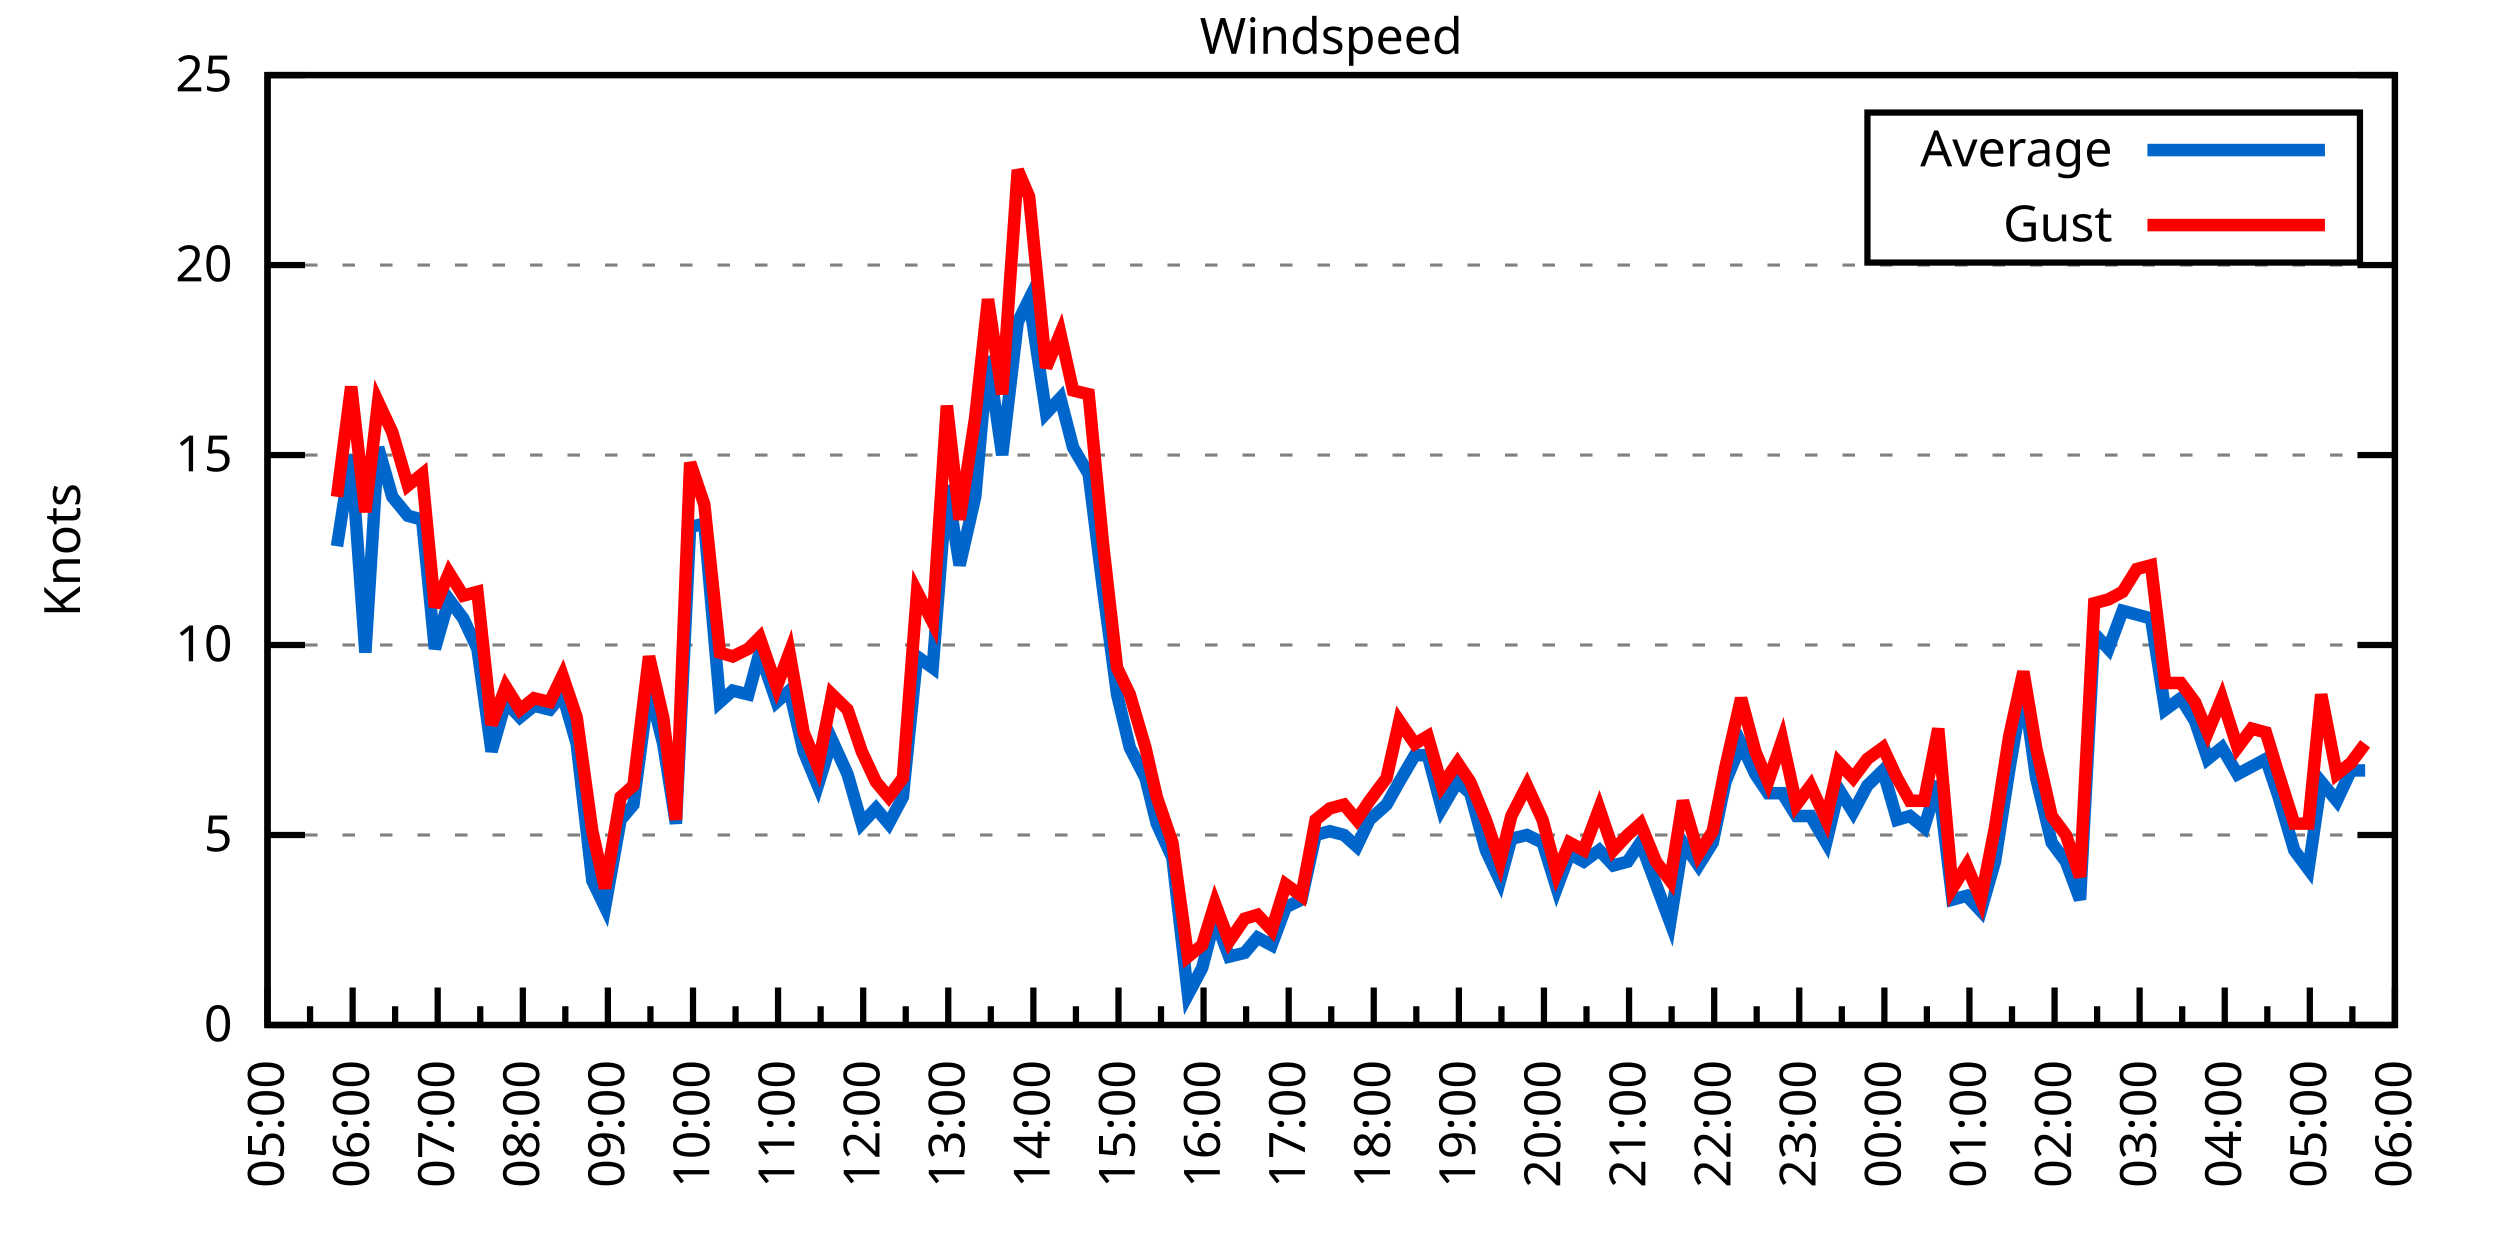
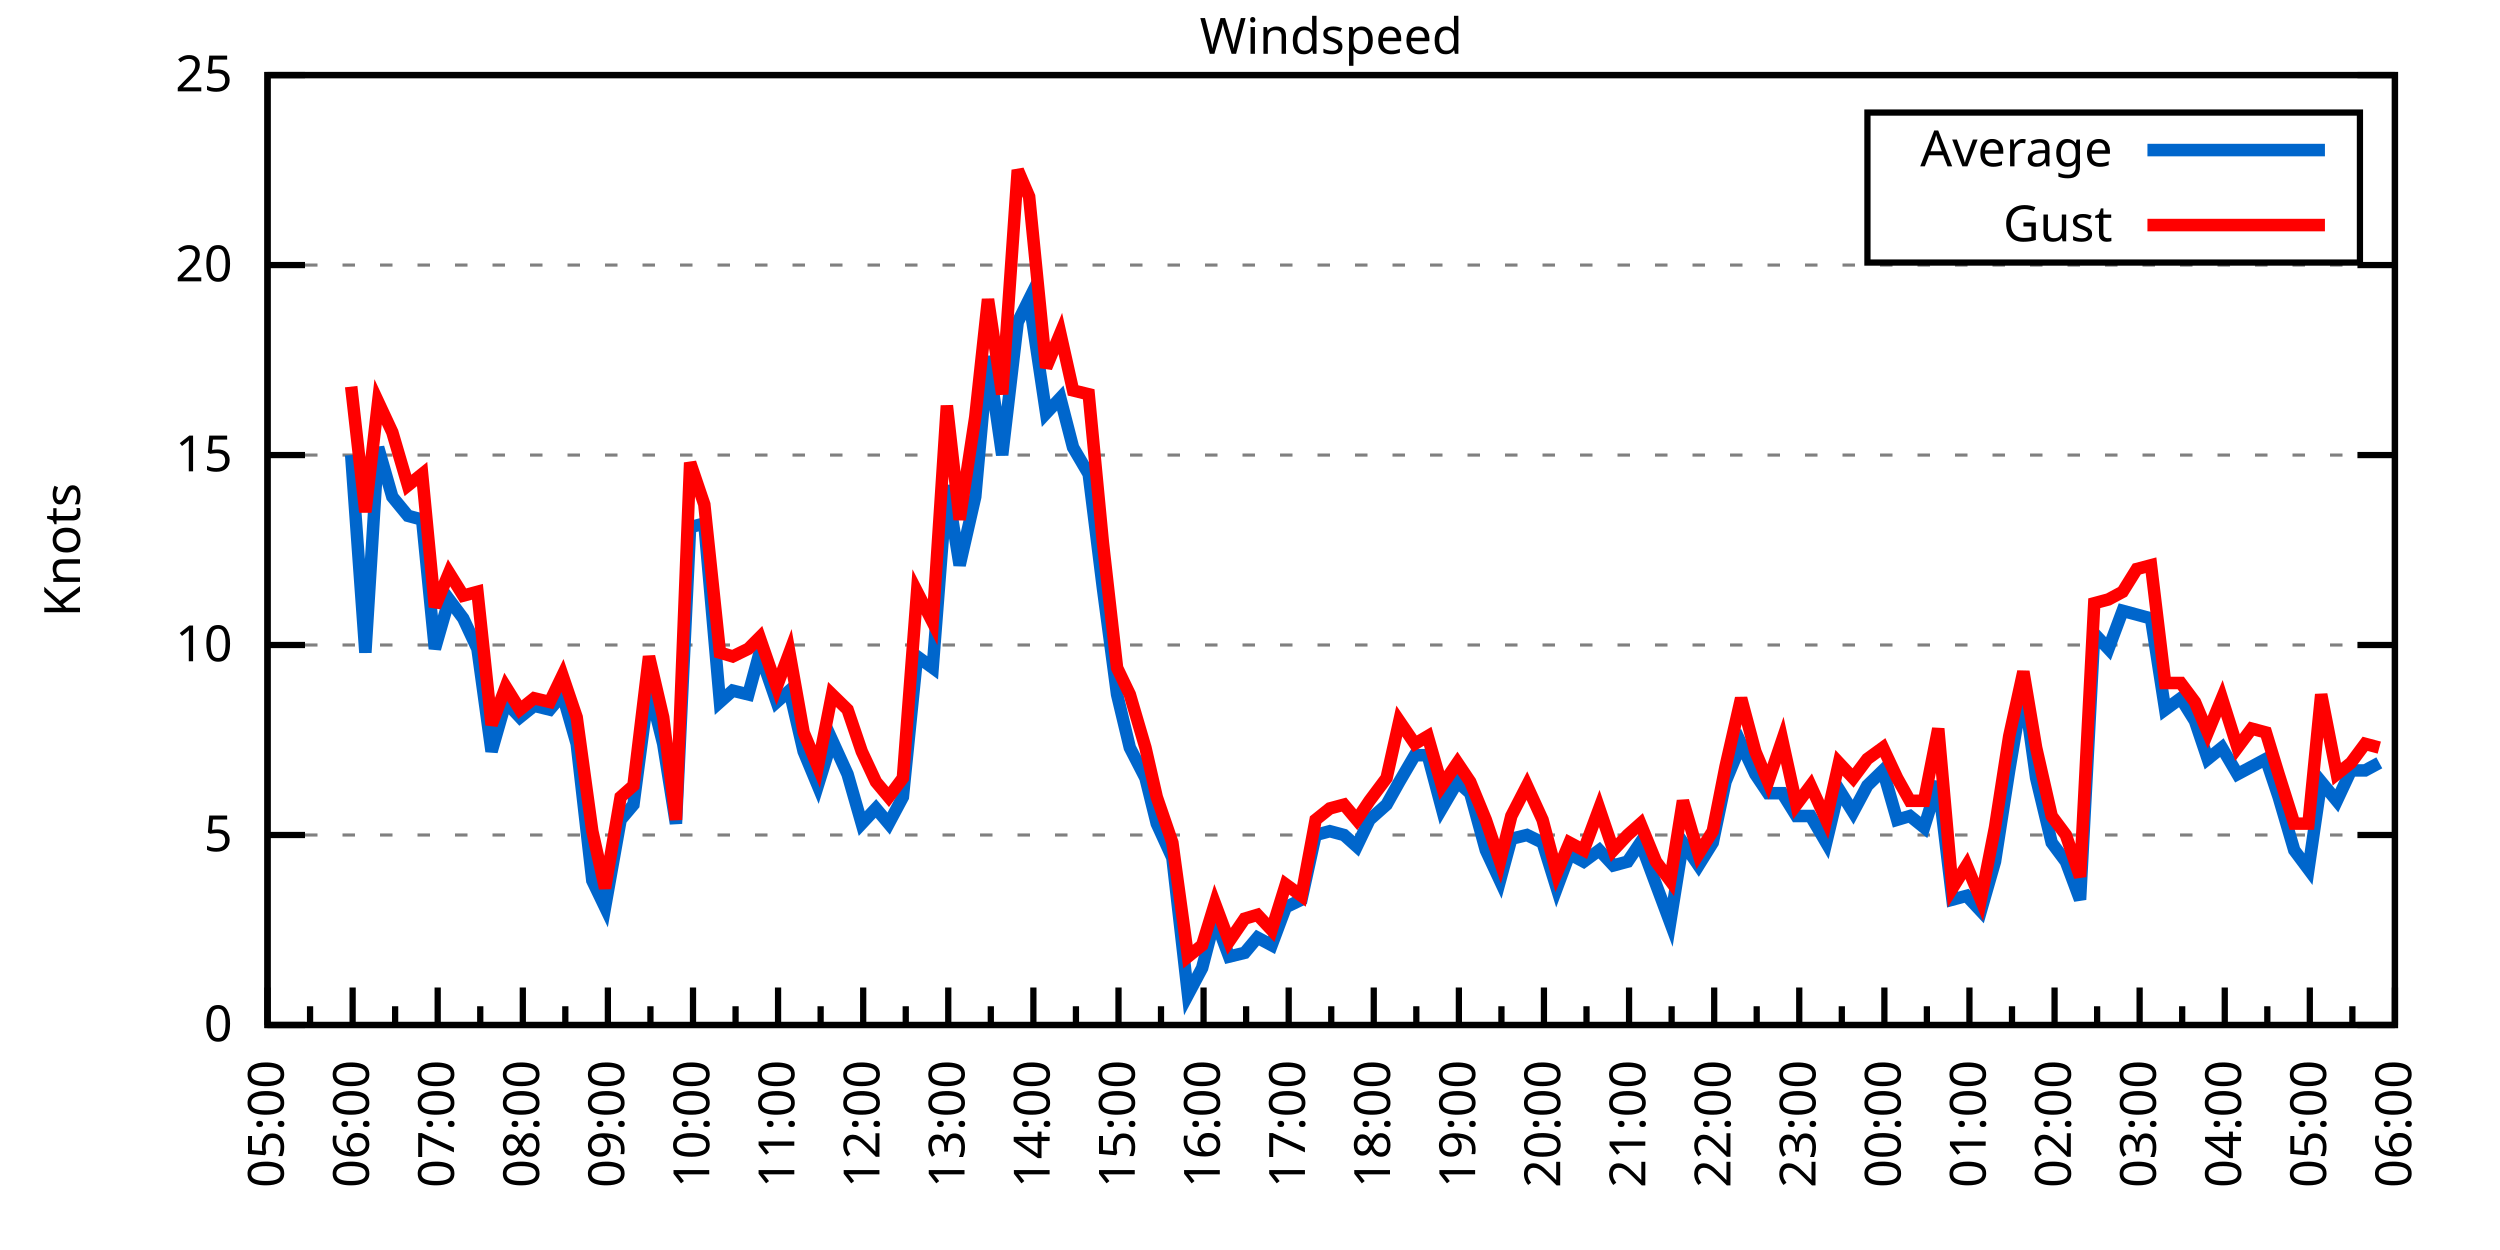
<svg xmlns="http://www.w3.org/2000/svg" xmlns:xlink="http://www.w3.org/1999/xlink" width="400" height="200" viewBox="0 0 400 200">
  <g id="gnuplot_canvas">
    <rect x="0" y="0" width="400" height="200" fill="none" />
    <defs>
      <circle id="gpDot" r="0.5" stroke-width="0.5" stroke="currentColor" />
      <path id="gpPt0" stroke-width="0.333" stroke="currentColor" d="M-1,0 h2 M0,-1 v2" />
      <path id="gpPt1" stroke-width="0.333" stroke="currentColor" d="M-1,-1 L1,1 M1,-1 L-1,1" />
      <path id="gpPt2" stroke-width="0.333" stroke="currentColor" d="M-1,0 L1,0 M0,-1 L0,1 M-1,-1 L1,1 M-1,1 L1,-1" />
      <rect id="gpPt3" stroke-width="0.333" stroke="currentColor" x="-1" y="-1" width="2" height="2" />
      <rect id="gpPt4" stroke-width="0.333" stroke="currentColor" fill="currentColor" x="-1" y="-1" width="2" height="2" />
      <circle id="gpPt5" stroke-width="0.333" stroke="currentColor" cx="0" cy="0" r="1" />
      <use xlink:href="#gpPt5" id="gpPt6" fill="currentColor" stroke="none" />
      <path id="gpPt7" stroke-width="0.333" stroke="currentColor" d="M0,-1.33 L-1.33,0.67 L1.33,0.67 z" />
      <use xlink:href="#gpPt7" id="gpPt8" fill="currentColor" stroke="none" />
      <use xlink:href="#gpPt7" id="gpPt9" stroke="currentColor" transform="rotate(180)" />
      <use xlink:href="#gpPt9" id="gpPt10" fill="currentColor" stroke="none" />
      <use xlink:href="#gpPt3" id="gpPt11" stroke="currentColor" transform="rotate(45)" />
      <use xlink:href="#gpPt11" id="gpPt12" fill="currentColor" stroke="none" />
      <path id="gpPt13" stroke-width="0.333" stroke="currentColor" d="M0,1.330 L1.265,0.411 L0.782,-1.067 L-0.782,-1.076 L-1.265,0.411 z" />
      <use xlink:href="#gpPt13" id="gpPt14" fill="currentColor" stroke="none" />
      <filter id="textbox" filterUnits="objectBoundingBox" x="0" y="0" height="1" width="1">
        <feFlood flood-color="white" flood-opacity="1" result="bgnd" />
        <feComposite in="SourceGraphic" in2="bgnd" operator="atop" />
      </filter>
      <filter id="greybox" filterUnits="objectBoundingBox" x="0" y="0" height="1" width="1">
        <feFlood flood-color="lightgrey" flood-opacity="1" result="grey" />
        <feComposite in="SourceGraphic" in2="grey" operator="atop" />
      </filter>
    </defs>
    <g fill="none" color="white" stroke="currentColor" stroke-width="1.00" stroke-linecap="butt" stroke-linejoin="miter">
</g>
    <g fill="none" color="black" stroke="currentColor" stroke-width="1.00" stroke-linecap="butt" stroke-linejoin="miter">
      <g stroke="none" shape-rendering="crispEdges">
        <polygon fill="rgb(255, 255, 255)" points="42.80,164.00 383.18,164.00 383.18,12.02 42.80,12.02 " />
      </g>
    </g>
    <g fill="none" color="black" stroke="currentColor" stroke-width="1.00" stroke-linecap="butt" stroke-linejoin="miter">
</g>
    <g fill="none" color="black" stroke="black" stroke-width="0.50" stroke-linecap="butt" stroke-linejoin="miter">
</g>
    <g fill="none" color="gray" stroke="currentColor" stroke-width="0.50" stroke-linecap="butt" stroke-linejoin="miter">
      <path stroke="gray" stroke-dasharray="2,4" class="gridline" d="M42.80,164.00 L383.19,164.00  " />
    </g>
    <g fill="none" color="gray" stroke="gray" stroke-width="1.00" stroke-linecap="butt" stroke-linejoin="miter">
</g>
    <g fill="none" color="black" stroke="currentColor" stroke-width="1.00" stroke-linecap="butt" stroke-linejoin="miter">
      <path stroke="black" d="M42.80,164.00 L48.80,164.00 M383.19,164.00 L377.19,164.00  " />
      <g transform="translate(37.20,166.60)" stroke="none" fill="black" font-family="Sans" font-size="8.00" text-anchor="end">
        <text>
          <tspan font-family="Sans"> 0</tspan>
        </text>
      </g>
    </g>
    <g fill="none" color="black" stroke="currentColor" stroke-width="1.00" stroke-linecap="butt" stroke-linejoin="miter">
</g>
    <g fill="none" color="black" stroke="black" stroke-width="0.50" stroke-linecap="butt" stroke-linejoin="miter">
</g>
    <g fill="none" color="gray" stroke="currentColor" stroke-width="0.50" stroke-linecap="butt" stroke-linejoin="miter">
      <path stroke="gray" stroke-dasharray="2,4" class="gridline" d="M42.80,133.60 L383.19,133.60  " />
    </g>
    <g fill="none" color="gray" stroke="gray" stroke-width="1.00" stroke-linecap="butt" stroke-linejoin="miter">
</g>
    <g fill="none" color="black" stroke="currentColor" stroke-width="1.00" stroke-linecap="butt" stroke-linejoin="miter">
      <path stroke="black" d="M42.80,133.60 L48.80,133.60 M383.19,133.60 L377.19,133.60  " />
      <g transform="translate(37.20,136.20)" stroke="none" fill="black" font-family="Sans" font-size="8.00" text-anchor="end">
        <text>
          <tspan font-family="Sans"> 5</tspan>
        </text>
      </g>
    </g>
    <g fill="none" color="black" stroke="currentColor" stroke-width="1.00" stroke-linecap="butt" stroke-linejoin="miter">
</g>
    <g fill="none" color="black" stroke="black" stroke-width="0.50" stroke-linecap="butt" stroke-linejoin="miter">
</g>
    <g fill="none" color="gray" stroke="currentColor" stroke-width="0.50" stroke-linecap="butt" stroke-linejoin="miter">
      <path stroke="gray" stroke-dasharray="2,4" class="gridline" d="M42.80,103.20 L383.19,103.20  " />
    </g>
    <g fill="none" color="gray" stroke="gray" stroke-width="1.00" stroke-linecap="butt" stroke-linejoin="miter">
</g>
    <g fill="none" color="black" stroke="currentColor" stroke-width="1.00" stroke-linecap="butt" stroke-linejoin="miter">
      <path stroke="black" d="M42.80,103.20 L48.80,103.20 M383.19,103.20 L377.19,103.20  " />
      <g transform="translate(37.20,105.80)" stroke="none" fill="black" font-family="Sans" font-size="8.00" text-anchor="end">
        <text>
          <tspan font-family="Sans"> 10</tspan>
        </text>
      </g>
    </g>
    <g fill="none" color="black" stroke="currentColor" stroke-width="1.00" stroke-linecap="butt" stroke-linejoin="miter">
</g>
    <g fill="none" color="black" stroke="black" stroke-width="0.50" stroke-linecap="butt" stroke-linejoin="miter">
</g>
    <g fill="none" color="gray" stroke="currentColor" stroke-width="0.50" stroke-linecap="butt" stroke-linejoin="miter">
      <path stroke="gray" stroke-dasharray="2,4" class="gridline" d="M42.80,72.81 L383.19,72.81  " />
    </g>
    <g fill="none" color="gray" stroke="gray" stroke-width="1.00" stroke-linecap="butt" stroke-linejoin="miter">
</g>
    <g fill="none" color="black" stroke="currentColor" stroke-width="1.00" stroke-linecap="butt" stroke-linejoin="miter">
      <path stroke="black" d="M42.80,72.81 L48.80,72.81 M383.19,72.81 L377.19,72.81  " />
      <g transform="translate(37.20,75.41)" stroke="none" fill="black" font-family="Sans" font-size="8.00" text-anchor="end">
        <text>
          <tspan font-family="Sans"> 15</tspan>
        </text>
      </g>
    </g>
    <g fill="none" color="black" stroke="currentColor" stroke-width="1.00" stroke-linecap="butt" stroke-linejoin="miter">
</g>
    <g fill="none" color="black" stroke="black" stroke-width="0.50" stroke-linecap="butt" stroke-linejoin="miter">
</g>
    <g fill="none" color="gray" stroke="currentColor" stroke-width="0.50" stroke-linecap="butt" stroke-linejoin="miter">
      <path stroke="gray" stroke-dasharray="2,4" class="gridline" d="M42.80,42.41 L383.19,42.41  " />
    </g>
    <g fill="none" color="gray" stroke="gray" stroke-width="1.00" stroke-linecap="butt" stroke-linejoin="miter">
</g>
    <g fill="none" color="black" stroke="currentColor" stroke-width="1.00" stroke-linecap="butt" stroke-linejoin="miter">
      <path stroke="black" d="M42.80,42.41 L48.80,42.41 M383.19,42.41 L377.19,42.41  " />
      <g transform="translate(37.20,45.01)" stroke="none" fill="black" font-family="Sans" font-size="8.00" text-anchor="end">
        <text>
          <tspan font-family="Sans"> 20</tspan>
        </text>
      </g>
    </g>
    <g fill="none" color="black" stroke="currentColor" stroke-width="1.00" stroke-linecap="butt" stroke-linejoin="miter">
</g>
    <g fill="none" color="black" stroke="black" stroke-width="0.50" stroke-linecap="butt" stroke-linejoin="miter">
</g>
    <g fill="none" color="gray" stroke="currentColor" stroke-width="0.50" stroke-linecap="butt" stroke-linejoin="miter">
      <path stroke="gray" stroke-dasharray="2,4" class="gridline" d="M42.80,12.01 L383.19,12.01  " />
    </g>
    <g fill="none" color="gray" stroke="gray" stroke-width="1.00" stroke-linecap="butt" stroke-linejoin="miter">
</g>
    <g fill="none" color="black" stroke="currentColor" stroke-width="1.00" stroke-linecap="butt" stroke-linejoin="miter">
      <path stroke="black" d="M42.80,12.01 L48.80,12.01 M383.19,12.01 L377.19,12.01  " />
      <g transform="translate(37.20,14.61)" stroke="none" fill="black" font-family="Sans" font-size="8.00" text-anchor="end">
        <text>
          <tspan font-family="Sans"> 25</tspan>
        </text>
      </g>
    </g>
    <g fill="none" color="black" stroke="currentColor" stroke-width="1.00" stroke-linecap="butt" stroke-linejoin="miter">
      <path stroke="black" d="M42.80,164.00 L42.80,158.00  " />
      <g transform="translate(45.40,169.60) rotate(270)" stroke="none" fill="black" font-family="Sans" font-size="8.00" text-anchor="end">
        <text>
          <tspan font-family="Sans">05:00</tspan>
        </text>
      </g>
    </g>
    <g fill="none" color="black" stroke="currentColor" stroke-width="1.00" stroke-linecap="butt" stroke-linejoin="miter">
      <path stroke="black" d="M49.61,164.00 L49.61,161.00 M56.42,164.00 L56.42,158.00  " />
      <g transform="translate(59.02,169.60) rotate(270)" stroke="none" fill="black" font-family="Sans" font-size="8.00" text-anchor="end">
        <text>
          <tspan font-family="Sans">06:00</tspan>
        </text>
      </g>
    </g>
    <g fill="none" color="black" stroke="currentColor" stroke-width="1.00" stroke-linecap="butt" stroke-linejoin="miter">
      <path stroke="black" d="M63.22,164.00 L63.22,161.00 M70.03,164.00 L70.03,158.00  " />
      <g transform="translate(72.63,169.60) rotate(270)" stroke="none" fill="black" font-family="Sans" font-size="8.00" text-anchor="end">
        <text>
          <tspan font-family="Sans">07:00</tspan>
        </text>
      </g>
    </g>
    <g fill="none" color="black" stroke="currentColor" stroke-width="1.00" stroke-linecap="butt" stroke-linejoin="miter">
      <path stroke="black" d="M76.84,164.00 L76.84,161.00 M83.65,164.00 L83.65,158.00  " />
      <g transform="translate(86.25,169.60) rotate(270)" stroke="none" fill="black" font-family="Sans" font-size="8.00" text-anchor="end">
        <text>
          <tspan font-family="Sans">08:00</tspan>
        </text>
      </g>
    </g>
    <g fill="none" color="black" stroke="currentColor" stroke-width="1.00" stroke-linecap="butt" stroke-linejoin="miter">
      <path stroke="black" d="M90.45,164.00 L90.45,161.00 M97.26,164.00 L97.26,158.00  " />
      <g transform="translate(99.86,169.60) rotate(270)" stroke="none" fill="black" font-family="Sans" font-size="8.00" text-anchor="end">
        <text>
          <tspan font-family="Sans">09:00</tspan>
        </text>
      </g>
    </g>
    <g fill="none" color="black" stroke="currentColor" stroke-width="1.00" stroke-linecap="butt" stroke-linejoin="miter">
      <path stroke="black" d="M104.07,164.00 L104.07,161.00 M110.88,164.00 L110.88,158.00  " />
      <g transform="translate(113.48,169.60) rotate(270)" stroke="none" fill="black" font-family="Sans" font-size="8.00" text-anchor="end">
        <text>
          <tspan font-family="Sans">10:00</tspan>
        </text>
      </g>
    </g>
    <g fill="none" color="black" stroke="currentColor" stroke-width="1.00" stroke-linecap="butt" stroke-linejoin="miter">
      <path stroke="black" d="M117.69,164.00 L117.69,161.00 M124.49,164.00 L124.49,158.00  " />
      <g transform="translate(127.09,169.60) rotate(270)" stroke="none" fill="black" font-family="Sans" font-size="8.00" text-anchor="end">
        <text>
          <tspan font-family="Sans">11:00</tspan>
        </text>
      </g>
    </g>
    <g fill="none" color="black" stroke="currentColor" stroke-width="1.00" stroke-linecap="butt" stroke-linejoin="miter">
      <path stroke="black" d="M131.30,164.00 L131.30,161.00 M138.11,164.00 L138.11,158.00  " />
      <g transform="translate(140.71,169.60) rotate(270)" stroke="none" fill="black" font-family="Sans" font-size="8.00" text-anchor="end">
        <text>
          <tspan font-family="Sans">12:00</tspan>
        </text>
      </g>
    </g>
    <g fill="none" color="black" stroke="currentColor" stroke-width="1.00" stroke-linecap="butt" stroke-linejoin="miter">
      <path stroke="black" d="M144.92,164.00 L144.92,161.00 M151.72,164.00 L151.72,158.00  " />
      <g transform="translate(154.32,169.60) rotate(270)" stroke="none" fill="black" font-family="Sans" font-size="8.00" text-anchor="end">
        <text>
          <tspan font-family="Sans">13:00</tspan>
        </text>
      </g>
    </g>
    <g fill="none" color="black" stroke="currentColor" stroke-width="1.00" stroke-linecap="butt" stroke-linejoin="miter">
      <path stroke="black" d="M158.53,164.00 L158.53,161.00 M165.34,164.00 L165.34,158.00  " />
      <g transform="translate(167.94,169.60) rotate(270)" stroke="none" fill="black" font-family="Sans" font-size="8.00" text-anchor="end">
        <text>
          <tspan font-family="Sans">14:00</tspan>
        </text>
      </g>
    </g>
    <g fill="none" color="black" stroke="currentColor" stroke-width="1.00" stroke-linecap="butt" stroke-linejoin="miter">
      <path stroke="black" d="M172.15,164.00 L172.15,161.00 M178.96,164.00 L178.96,158.00  " />
      <g transform="translate(181.56,169.60) rotate(270)" stroke="none" fill="black" font-family="Sans" font-size="8.00" text-anchor="end">
        <text>
          <tspan font-family="Sans">15:00</tspan>
        </text>
      </g>
    </g>
    <g fill="none" color="black" stroke="currentColor" stroke-width="1.00" stroke-linecap="butt" stroke-linejoin="miter">
      <path stroke="black" d="M185.76,164.00 L185.76,161.00 M192.57,164.00 L192.57,158.00  " />
      <g transform="translate(195.17,169.60) rotate(270)" stroke="none" fill="black" font-family="Sans" font-size="8.00" text-anchor="end">
        <text>
          <tspan font-family="Sans">16:00</tspan>
        </text>
      </g>
    </g>
    <g fill="none" color="black" stroke="currentColor" stroke-width="1.00" stroke-linecap="butt" stroke-linejoin="miter">
      <path stroke="black" d="M199.38,164.00 L199.38,161.00 M206.19,164.00 L206.19,158.00  " />
      <g transform="translate(208.79,169.60) rotate(270)" stroke="none" fill="black" font-family="Sans" font-size="8.00" text-anchor="end">
        <text>
          <tspan font-family="Sans">17:00</tspan>
        </text>
      </g>
    </g>
    <g fill="none" color="black" stroke="currentColor" stroke-width="1.00" stroke-linecap="butt" stroke-linejoin="miter">
      <path stroke="black" d="M213.00,164.00 L213.00,161.00 M219.80,164.00 L219.80,158.00  " />
      <g transform="translate(222.40,169.60) rotate(270)" stroke="none" fill="black" font-family="Sans" font-size="8.00" text-anchor="end">
        <text>
          <tspan font-family="Sans">18:00</tspan>
        </text>
      </g>
    </g>
    <g fill="none" color="black" stroke="currentColor" stroke-width="1.00" stroke-linecap="butt" stroke-linejoin="miter">
      <path stroke="black" d="M226.61,164.00 L226.61,161.00 M233.42,164.00 L233.42,158.00  " />
      <g transform="translate(236.02,169.60) rotate(270)" stroke="none" fill="black" font-family="Sans" font-size="8.00" text-anchor="end">
        <text>
          <tspan font-family="Sans">19:00</tspan>
        </text>
      </g>
    </g>
    <g fill="none" color="black" stroke="currentColor" stroke-width="1.00" stroke-linecap="butt" stroke-linejoin="miter">
      <path stroke="black" d="M240.23,164.00 L240.23,161.00 M247.03,164.00 L247.03,158.00  " />
      <g transform="translate(249.63,169.60) rotate(270)" stroke="none" fill="black" font-family="Sans" font-size="8.00" text-anchor="end">
        <text>
          <tspan font-family="Sans">20:00</tspan>
        </text>
      </g>
    </g>
    <g fill="none" color="black" stroke="currentColor" stroke-width="1.00" stroke-linecap="butt" stroke-linejoin="miter">
      <path stroke="black" d="M253.84,164.00 L253.84,161.00 M260.65,164.00 L260.65,158.00  " />
      <g transform="translate(263.25,169.60) rotate(270)" stroke="none" fill="black" font-family="Sans" font-size="8.00" text-anchor="end">
        <text>
          <tspan font-family="Sans">21:00</tspan>
        </text>
      </g>
    </g>
    <g fill="none" color="black" stroke="currentColor" stroke-width="1.00" stroke-linecap="butt" stroke-linejoin="miter">
      <path stroke="black" d="M267.46,164.00 L267.46,161.00 M274.27,164.00 L274.27,158.00  " />
      <g transform="translate(276.87,169.60) rotate(270)" stroke="none" fill="black" font-family="Sans" font-size="8.00" text-anchor="end">
        <text>
          <tspan font-family="Sans">22:00</tspan>
        </text>
      </g>
    </g>
    <g fill="none" color="black" stroke="currentColor" stroke-width="1.00" stroke-linecap="butt" stroke-linejoin="miter">
      <path stroke="black" d="M281.07,164.00 L281.07,161.00 M287.88,164.00 L287.88,158.00  " />
      <g transform="translate(290.48,169.60) rotate(270)" stroke="none" fill="black" font-family="Sans" font-size="8.00" text-anchor="end">
        <text>
          <tspan font-family="Sans">23:00</tspan>
        </text>
      </g>
    </g>
    <g fill="none" color="black" stroke="currentColor" stroke-width="1.00" stroke-linecap="butt" stroke-linejoin="miter">
      <path stroke="black" d="M294.69,164.00 L294.69,161.00 M301.50,164.00 L301.50,158.00  " />
      <g transform="translate(304.10,169.60) rotate(270)" stroke="none" fill="black" font-family="Sans" font-size="8.00" text-anchor="end">
        <text>
          <tspan font-family="Sans">00:00</tspan>
        </text>
      </g>
    </g>
    <g fill="none" color="black" stroke="currentColor" stroke-width="1.00" stroke-linecap="butt" stroke-linejoin="miter">
      <path stroke="black" d="M308.30,164.00 L308.30,161.00 M315.11,164.00 L315.11,158.00  " />
      <g transform="translate(317.71,169.60) rotate(270)" stroke="none" fill="black" font-family="Sans" font-size="8.00" text-anchor="end">
        <text>
          <tspan font-family="Sans">01:00</tspan>
        </text>
      </g>
    </g>
    <g fill="none" color="black" stroke="currentColor" stroke-width="1.00" stroke-linecap="butt" stroke-linejoin="miter">
      <path stroke="black" d="M321.92,164.00 L321.92,161.00 M328.73,164.00 L328.73,158.00  " />
      <g transform="translate(331.33,169.60) rotate(270)" stroke="none" fill="black" font-family="Sans" font-size="8.00" text-anchor="end">
        <text>
          <tspan font-family="Sans">02:00</tspan>
        </text>
      </g>
    </g>
    <g fill="none" color="black" stroke="currentColor" stroke-width="1.00" stroke-linecap="butt" stroke-linejoin="miter">
      <path stroke="black" d="M335.54,164.00 L335.54,161.00 M342.34,164.00 L342.34,158.00  " />
      <g transform="translate(344.94,169.60) rotate(270)" stroke="none" fill="black" font-family="Sans" font-size="8.00" text-anchor="end">
        <text>
          <tspan font-family="Sans">03:00</tspan>
        </text>
      </g>
    </g>
    <g fill="none" color="black" stroke="currentColor" stroke-width="1.00" stroke-linecap="butt" stroke-linejoin="miter">
      <path stroke="black" d="M349.15,164.00 L349.15,161.00 M355.96,164.00 L355.96,158.00  " />
      <g transform="translate(358.56,169.60) rotate(270)" stroke="none" fill="black" font-family="Sans" font-size="8.00" text-anchor="end">
        <text>
          <tspan font-family="Sans">04:00</tspan>
        </text>
      </g>
    </g>
    <g fill="none" color="black" stroke="currentColor" stroke-width="1.00" stroke-linecap="butt" stroke-linejoin="miter">
      <path stroke="black" d="M362.77,164.00 L362.77,161.00 M369.57,164.00 L369.57,158.00  " />
      <g transform="translate(372.17,169.60) rotate(270)" stroke="none" fill="black" font-family="Sans" font-size="8.00" text-anchor="end">
        <text>
          <tspan font-family="Sans">05:00</tspan>
        </text>
      </g>
    </g>
    <g fill="none" color="black" stroke="currentColor" stroke-width="1.00" stroke-linecap="butt" stroke-linejoin="miter">
      <path stroke="black" d="M376.38,164.00 L376.38,161.00 M383.19,164.00 L383.19,158.00  " />
      <g transform="translate(385.79,169.60) rotate(270)" stroke="none" fill="black" font-family="Sans" font-size="8.00" text-anchor="end">
        <text>
          <tspan font-family="Sans">06:00</tspan>
        </text>
      </g>
    </g>
    <g fill="none" color="black" stroke="currentColor" stroke-width="1.00" stroke-linecap="butt" stroke-linejoin="miter">
</g>
    <g fill="none" color="black" stroke="currentColor" stroke-width="1.00" stroke-linecap="butt" stroke-linejoin="miter">
      <path stroke="black" d="M42.80,12.01 L42.80,164.00 L383.19,164.00 L383.19,12.01 L42.80,12.01 Z  " />
    </g>
    <g fill="none" color="black" stroke="currentColor" stroke-width="1.00" stroke-linecap="butt" stroke-linejoin="miter">
      <g transform="translate(12.80,88.01) rotate(270)" stroke="none" fill="black" font-family="Sans" font-size="8.00" text-anchor="middle">
        <text>
          <tspan font-family="Sans">Knots</tspan>
        </text>
      </g>
    </g>
    <g fill="none" color="black" stroke="currentColor" stroke-width="1.00" stroke-linecap="butt" stroke-linejoin="miter">
</g>
    <g fill="none" color="black" stroke="currentColor" stroke-width="1.00" stroke-linecap="butt" stroke-linejoin="miter">
      <path stroke="black" d="M298.79,42.01 L298.79,18.01 L377.59,18.01 L377.59,42.01 L298.79,42.01 Z  " />
    </g>
    <g id="Windspeed_plot_1">
      <g fill="none" color="white" stroke="black" stroke-width="2.00" stroke-linecap="butt" stroke-linejoin="miter">
</g>
      <g fill="none" color="black" stroke="currentColor" stroke-width="2.00" stroke-linecap="butt" stroke-linejoin="miter">
        <g transform="translate(337.99,26.61)" stroke="none" fill="black" font-family="Sans" font-size="8.00" text-anchor="end">
          <text>
            <tspan font-family="Sans">Average</tspan>
          </text>
        </g>
      </g>
      <g fill="none" color="black" stroke="currentColor" stroke-width="2.00" stroke-linecap="butt" stroke-linejoin="miter">
-         <path stroke="rgb(  0, 102, 204)" d="M343.59,24.01 L371.99,24.01 M53.92,87.40 L56.19,72.81 L58.46,104.42 L60.50,71.59 L62.77,79.49 L65.27,82.53   L67.54,83.14 L69.58,103.81 L71.85,95.91 L74.12,98.95 L76.39,103.81 L78.65,120.23 L80.92,112.32 L83.19,114.76   L85.46,112.93 L87.96,113.54 L90.00,111.11 L92.27,119.01 L94.77,140.90 L96.81,145.15 L99.30,131.17 L101.35,128.74   L103.84,109.89 L106.11,119.01 L108.15,131.78 L110.42,84.36 L112.69,83.75 L115.19,112.32 L117.23,110.50 L119.73,111.11   L121.54,104.42 L124.27,112.32 L126.31,110.50 L128.58,120.23 L130.85,125.70 L133.12,118.40 L135.61,123.87 L137.88,131.78   L140.15,129.35 L142.19,131.78 L144.46,127.52 L146.73,105.03 L149.23,106.85 L151.50,77.67 L153.54,90.44 L156.04,79.49   L158.08,57.00 L160.35,72.81 L162.84,51.53 L164.66,47.88 L167.38,66.12 L169.65,63.69 L171.69,71.59 L174.19,75.85   L176.46,94.08 L178.73,111.11 L180.77,119.62 L183.27,124.48 L185.08,131.78 L187.58,137.25 L190.08,159.14 L192.34,154.88   L194.39,146.98 L196.66,153.06 L199.15,152.45 L201.19,150.02 L203.46,151.23 L205.73,145.15 L208.23,143.94 L210.50,133.60   L212.77,132.99 L215.04,133.60 L217.08,135.43 L219.12,131.17 L221.85,128.74 L223.89,125.09 L226.38,120.83 L228.43,120.83   L230.70,129.35 L233.19,125.09 L235.23,126.91 L237.73,136.03 L240.00,140.90 L241.81,134.21 L244.31,133.60 L246.81,134.82   L249.08,142.11 L251.12,136.64 L253.39,137.86 L255.88,136.03 L258.15,138.47 L260.42,137.86 L262.47,134.82 L264.96,141.51   L267.23,147.59 L269.27,134.82 L271.77,138.47 L274.04,134.82 L276.08,125.09 L278.58,119.01 L280.85,123.87 L282.89,126.91   L285.16,126.91 L287.43,130.56 L289.70,130.56 L292.19,134.82 L294.23,126.31 L296.50,129.95 L298.77,125.70 L301.27,123.27   L303.54,131.17 L305.58,130.56 L307.85,132.39 L310.12,125.09 L312.39,143.94 L314.66,143.33 L316.93,145.76 L319.20,137.86   L321.47,123.27 L323.74,109.89 L325.78,124.48 L328.27,134.82 L330.54,137.86 L332.81,143.94 L335.08,101.38 L337.35,103.81   L339.62,97.73 L341.89,98.34 L344.16,98.95 L346.43,113.54 L348.92,111.72 L351.19,115.36 L353.24,121.44 L355.50,119.62   L358.00,123.87 L360.27,122.66 L362.54,121.44 L364.58,127.52 L367.08,136.03 L369.35,139.07 L371.39,125.09 L373.89,128.13   L376.16,123.27 L378.42,123.27  " />
+         <path stroke="rgb(  0, 102, 204)" d="M343.59,24.01 L371.99,24.01 M56.19,72.81 L58.46,104.42 L60.50,71.59 L62.77,79.49 L65.27,82.53 L67.54,83.14   L69.58,103.81 L71.85,95.91 L74.12,98.95 L76.39,103.81 L78.65,120.23 L80.92,112.32 L83.19,114.76 L85.46,112.93   L87.96,113.54 L90.00,111.11 L92.27,119.01 L94.77,140.90 L96.81,145.15 L99.30,131.17 L101.35,128.74 L103.84,109.89   L106.11,119.01 L108.15,131.78 L110.42,84.36 L112.69,83.75 L115.19,112.32 L117.23,110.50 L119.73,111.11 L121.54,104.42   L124.27,112.32 L126.31,110.50 L128.58,120.23 L130.85,125.70 L133.12,118.40 L135.61,123.87 L137.88,131.78 L140.15,129.35   L142.19,131.78 L144.46,127.52 L146.73,105.03 L149.23,106.85 L151.50,77.67 L153.54,90.44 L156.04,79.49 L158.08,57.00   L160.35,72.81 L162.84,51.53 L164.66,47.88 L167.38,66.12 L169.65,63.69 L171.69,71.59 L174.19,75.85 L176.46,94.08   L178.73,111.11 L180.77,119.62 L183.27,124.48 L185.08,131.78 L187.58,137.25 L190.08,159.14 L192.34,154.88 L194.39,146.98   L196.66,153.06 L199.15,152.45 L201.19,150.02 L203.46,151.23 L205.73,145.15 L208.23,143.94 L210.50,133.60 L212.77,132.99   L215.04,133.60 L217.08,135.43 L219.12,131.17 L221.85,128.74 L223.89,125.09 L226.38,120.83 L228.43,120.83 L230.70,129.35   L233.19,125.09 L235.23,126.91 L237.73,136.03 L240.00,140.90 L241.81,134.21 L244.31,133.60 L246.81,134.82 L249.08,142.11   L251.12,136.64 L253.39,137.86 L255.88,136.03 L258.15,138.47 L260.42,137.86 L262.47,134.82 L264.96,141.51 L267.23,147.59   L269.27,134.82 L271.77,138.47 L274.04,134.82 L276.08,125.09 L278.58,119.01 L280.85,123.87 L282.89,126.91 L285.16,126.91   L287.43,130.56 L289.70,130.56 L292.19,134.82 L294.23,126.31 L296.50,129.95 L298.77,125.70 L301.27,123.27 L303.54,131.17   L305.58,130.56 L307.85,132.39 L310.12,125.09 L312.39,143.94 L314.66,143.33 L316.93,145.76 L319.20,137.86 L321.47,123.27   L323.74,109.89 L325.78,124.48 L328.27,134.82 L330.54,137.86 L332.81,143.94 L335.08,101.38 L337.35,103.81 L339.62,97.73   L341.89,98.34 L344.16,98.95 L346.43,113.54 L348.92,111.72 L351.19,115.36 L353.24,121.44 L355.50,119.62 L358.00,123.87   L360.27,122.66 L362.54,121.44 L364.58,127.52 L367.08,136.03 L369.35,139.07 L371.39,125.09 L373.89,128.13 L376.16,123.27   L378.42,123.27 L380.69,122.05  " />
      </g>
    </g>
    <g id="Windspeed_plot_2">
      <g fill="none" color="black" stroke="currentColor" stroke-width="2.00" stroke-linecap="butt" stroke-linejoin="miter">
        <g transform="translate(337.99,38.61)" stroke="none" fill="black" font-family="Sans" font-size="8.00" text-anchor="end">
          <text>
            <tspan font-family="Sans">Gust</tspan>
          </text>
        </g>
      </g>
      <g fill="none" color="black" stroke="currentColor" stroke-width="2.00" stroke-linecap="butt" stroke-linejoin="miter">
-         <path stroke="rgb(255,   0,   0)" d="M343.59,36.01 L371.99,36.01 M53.92,79.49 L56.19,61.86 L58.46,81.93 L60.50,64.29 L62.77,69.16 L65.27,77.67   L67.54,75.85 L69.58,97.12 L71.85,91.65 L74.12,95.30 L76.39,94.69 L78.65,115.97 L80.92,109.89 L83.19,113.54   L85.46,111.72 L87.96,112.32 L90.00,108.07 L92.27,114.76 L94.77,132.99 L96.81,142.11 L99.30,127.52 L101.35,125.70   L103.84,105.03 L106.11,114.76 L108.15,131.17 L110.42,74.02 L112.69,80.71 L115.19,104.42 L117.23,105.03 L119.73,103.81   L121.54,101.99 L124.27,109.89 L126.31,104.42 L128.58,117.19 L130.85,122.66 L133.12,111.11 L135.61,113.54 L137.88,120.23   L140.15,125.09 L142.19,127.52 L144.46,124.48 L146.73,94.69 L149.23,99.56 L151.50,64.90 L153.54,83.14 L156.04,66.73   L158.08,47.88 L160.35,63.08 L162.84,27.21 L164.66,31.46 L167.38,58.82 L169.65,53.35 L171.69,62.47 L174.19,63.08   L176.46,86.79 L178.73,106.85 L180.77,111.11 L183.27,119.62 L185.08,127.52 L187.58,134.82 L190.08,153.06 L192.34,151.23   L194.39,144.55 L196.66,150.62 L199.15,146.98 L201.19,146.37 L203.46,148.80 L205.73,141.51 L208.23,143.33 L210.50,131.17   L212.77,129.35 L215.04,128.74 L217.08,131.17 L219.12,128.13 L221.85,124.48 L223.89,115.36 L226.38,119.01 L228.43,117.80   L230.70,125.70 L233.19,122.05 L235.23,125.09 L237.73,131.17 L240.00,137.86 L241.81,130.56 L244.31,125.70 L246.81,131.17   L249.08,139.68 L251.12,134.82 L253.39,136.03 L255.88,129.35 L258.15,136.03 L260.42,133.60 L262.47,131.78 L264.96,137.86   L267.23,140.90 L269.27,128.13 L271.77,136.64 L274.04,132.99 L276.08,122.66 L278.58,111.72 L280.85,120.23 L282.89,125.09   L285.16,118.40 L287.43,128.74 L289.70,125.70 L292.19,131.17 L294.23,122.05 L296.50,124.48 L298.77,121.44 L301.27,119.62   L303.54,124.48 L305.58,128.13 L307.85,128.13 L310.12,116.58 L312.39,142.11 L314.66,138.47 L316.93,143.94 L319.20,132.39   L321.47,117.80 L323.74,107.46 L325.78,119.62 L328.27,130.56 L330.54,133.60 L332.81,140.29 L335.08,96.52 L337.35,95.91   L339.62,94.69 L341.89,91.04 L344.16,90.44 L346.43,109.28 L348.92,109.28 L351.19,112.32 L353.24,117.19 L355.50,111.72   L358.00,119.62 L360.27,116.58 L362.54,117.19 L364.58,123.87 L367.08,131.78 L369.35,131.78 L371.39,111.11 L373.89,123.87   L376.16,122.05 L378.42,119.01  " />
+         <path stroke="rgb(255,   0,   0)" d="M343.59,36.01 L371.99,36.01 M56.19,61.86 L58.46,81.93 L60.50,64.29 L62.77,69.16 L65.27,77.67 L67.54,75.85   L69.58,97.12 L71.85,91.65 L74.12,95.30 L76.39,94.69 L78.65,115.97 L80.92,109.89 L83.19,113.54 L85.46,111.72   L87.96,112.32 L90.00,108.07 L92.27,114.76 L94.77,132.99 L96.81,142.11 L99.30,127.52 L101.35,125.70 L103.84,105.03   L106.11,114.76 L108.15,131.17 L110.42,74.02 L112.69,80.71 L115.19,104.42 L117.23,105.03 L119.73,103.81 L121.54,101.99   L124.27,109.89 L126.31,104.42 L128.58,117.19 L130.85,122.66 L133.12,111.11 L135.61,113.54 L137.88,120.23 L140.15,125.09   L142.19,127.52 L144.46,124.48 L146.73,94.69 L149.23,99.56 L151.50,64.90 L153.54,83.14 L156.04,66.73 L158.08,47.88   L160.35,63.08 L162.84,27.21 L164.66,31.46 L167.38,58.82 L169.65,53.35 L171.69,62.47 L174.19,63.08 L176.46,86.79   L178.73,106.85 L180.77,111.11 L183.27,119.62 L185.08,127.52 L187.58,134.82 L190.08,153.06 L192.34,151.23 L194.39,144.55   L196.66,150.62 L199.15,146.98 L201.19,146.37 L203.46,148.80 L205.73,141.51 L208.23,143.33 L210.50,131.17 L212.77,129.35   L215.04,128.74 L217.08,131.17 L219.12,128.13 L221.85,124.48 L223.89,115.36 L226.38,119.01 L228.43,117.80 L230.70,125.70   L233.19,122.05 L235.23,125.09 L237.73,131.17 L240.00,137.86 L241.81,130.56 L244.31,125.70 L246.81,131.17 L249.08,139.68   L251.12,134.82 L253.39,136.03 L255.88,129.35 L258.15,136.03 L260.42,133.60 L262.47,131.78 L264.96,137.86 L267.23,140.90   L269.27,128.13 L271.77,136.64 L274.04,132.99 L276.08,122.66 L278.58,111.72 L280.85,120.23 L282.89,125.09 L285.16,118.40   L287.43,128.74 L289.70,125.70 L292.19,131.17 L294.23,122.05 L296.50,124.48 L298.77,121.44 L301.27,119.62 L303.54,124.48   L305.58,128.13 L307.85,128.13 L310.12,116.58 L312.39,142.11 L314.66,138.47 L316.93,143.94 L319.20,132.39 L321.47,117.80   L323.74,107.46 L325.78,119.62 L328.27,130.56 L330.54,133.60 L332.81,140.29 L335.08,96.52 L337.35,95.91 L339.62,94.69   L341.89,91.04 L344.16,90.44 L346.43,109.28 L348.92,109.28 L351.19,112.32 L353.24,117.19 L355.50,111.72 L358.00,119.62   L360.27,116.58 L362.54,117.19 L364.58,123.87 L367.08,131.78 L369.35,131.78 L371.39,111.11 L373.89,123.87 L376.16,122.05   L378.42,119.01 L380.69,119.62  " />
      </g>
    </g>
    <g fill="none" color="black" stroke="currentColor" stroke-width="2.00" stroke-linecap="butt" stroke-linejoin="miter">
</g>
    <g fill="none" color="black" stroke="black" stroke-width="1.00" stroke-linecap="butt" stroke-linejoin="miter">
</g>
    <g fill="none" color="black" stroke="currentColor" stroke-width="1.00" stroke-linecap="butt" stroke-linejoin="miter">
      <path stroke="black" d="M42.80,12.01 L42.80,164.00 L383.19,164.00 L383.19,12.01 L42.80,12.01 Z  " />
    </g>
    <g fill="none" color="black" stroke="currentColor" stroke-width="1.00" stroke-linecap="butt" stroke-linejoin="miter">
      <g transform="translate(212.99,8.61)" stroke="none" fill="black" font-family="Sans" font-size="8.00" text-anchor="middle">
        <text>
          <tspan font-family="Sans">Windspeed</tspan>
        </text>
      </g>
    </g>
    <g fill="none" color="black" stroke="currentColor" stroke-width="1.00" stroke-linecap="butt" stroke-linejoin="miter">
</g>
  </g>
</svg>
